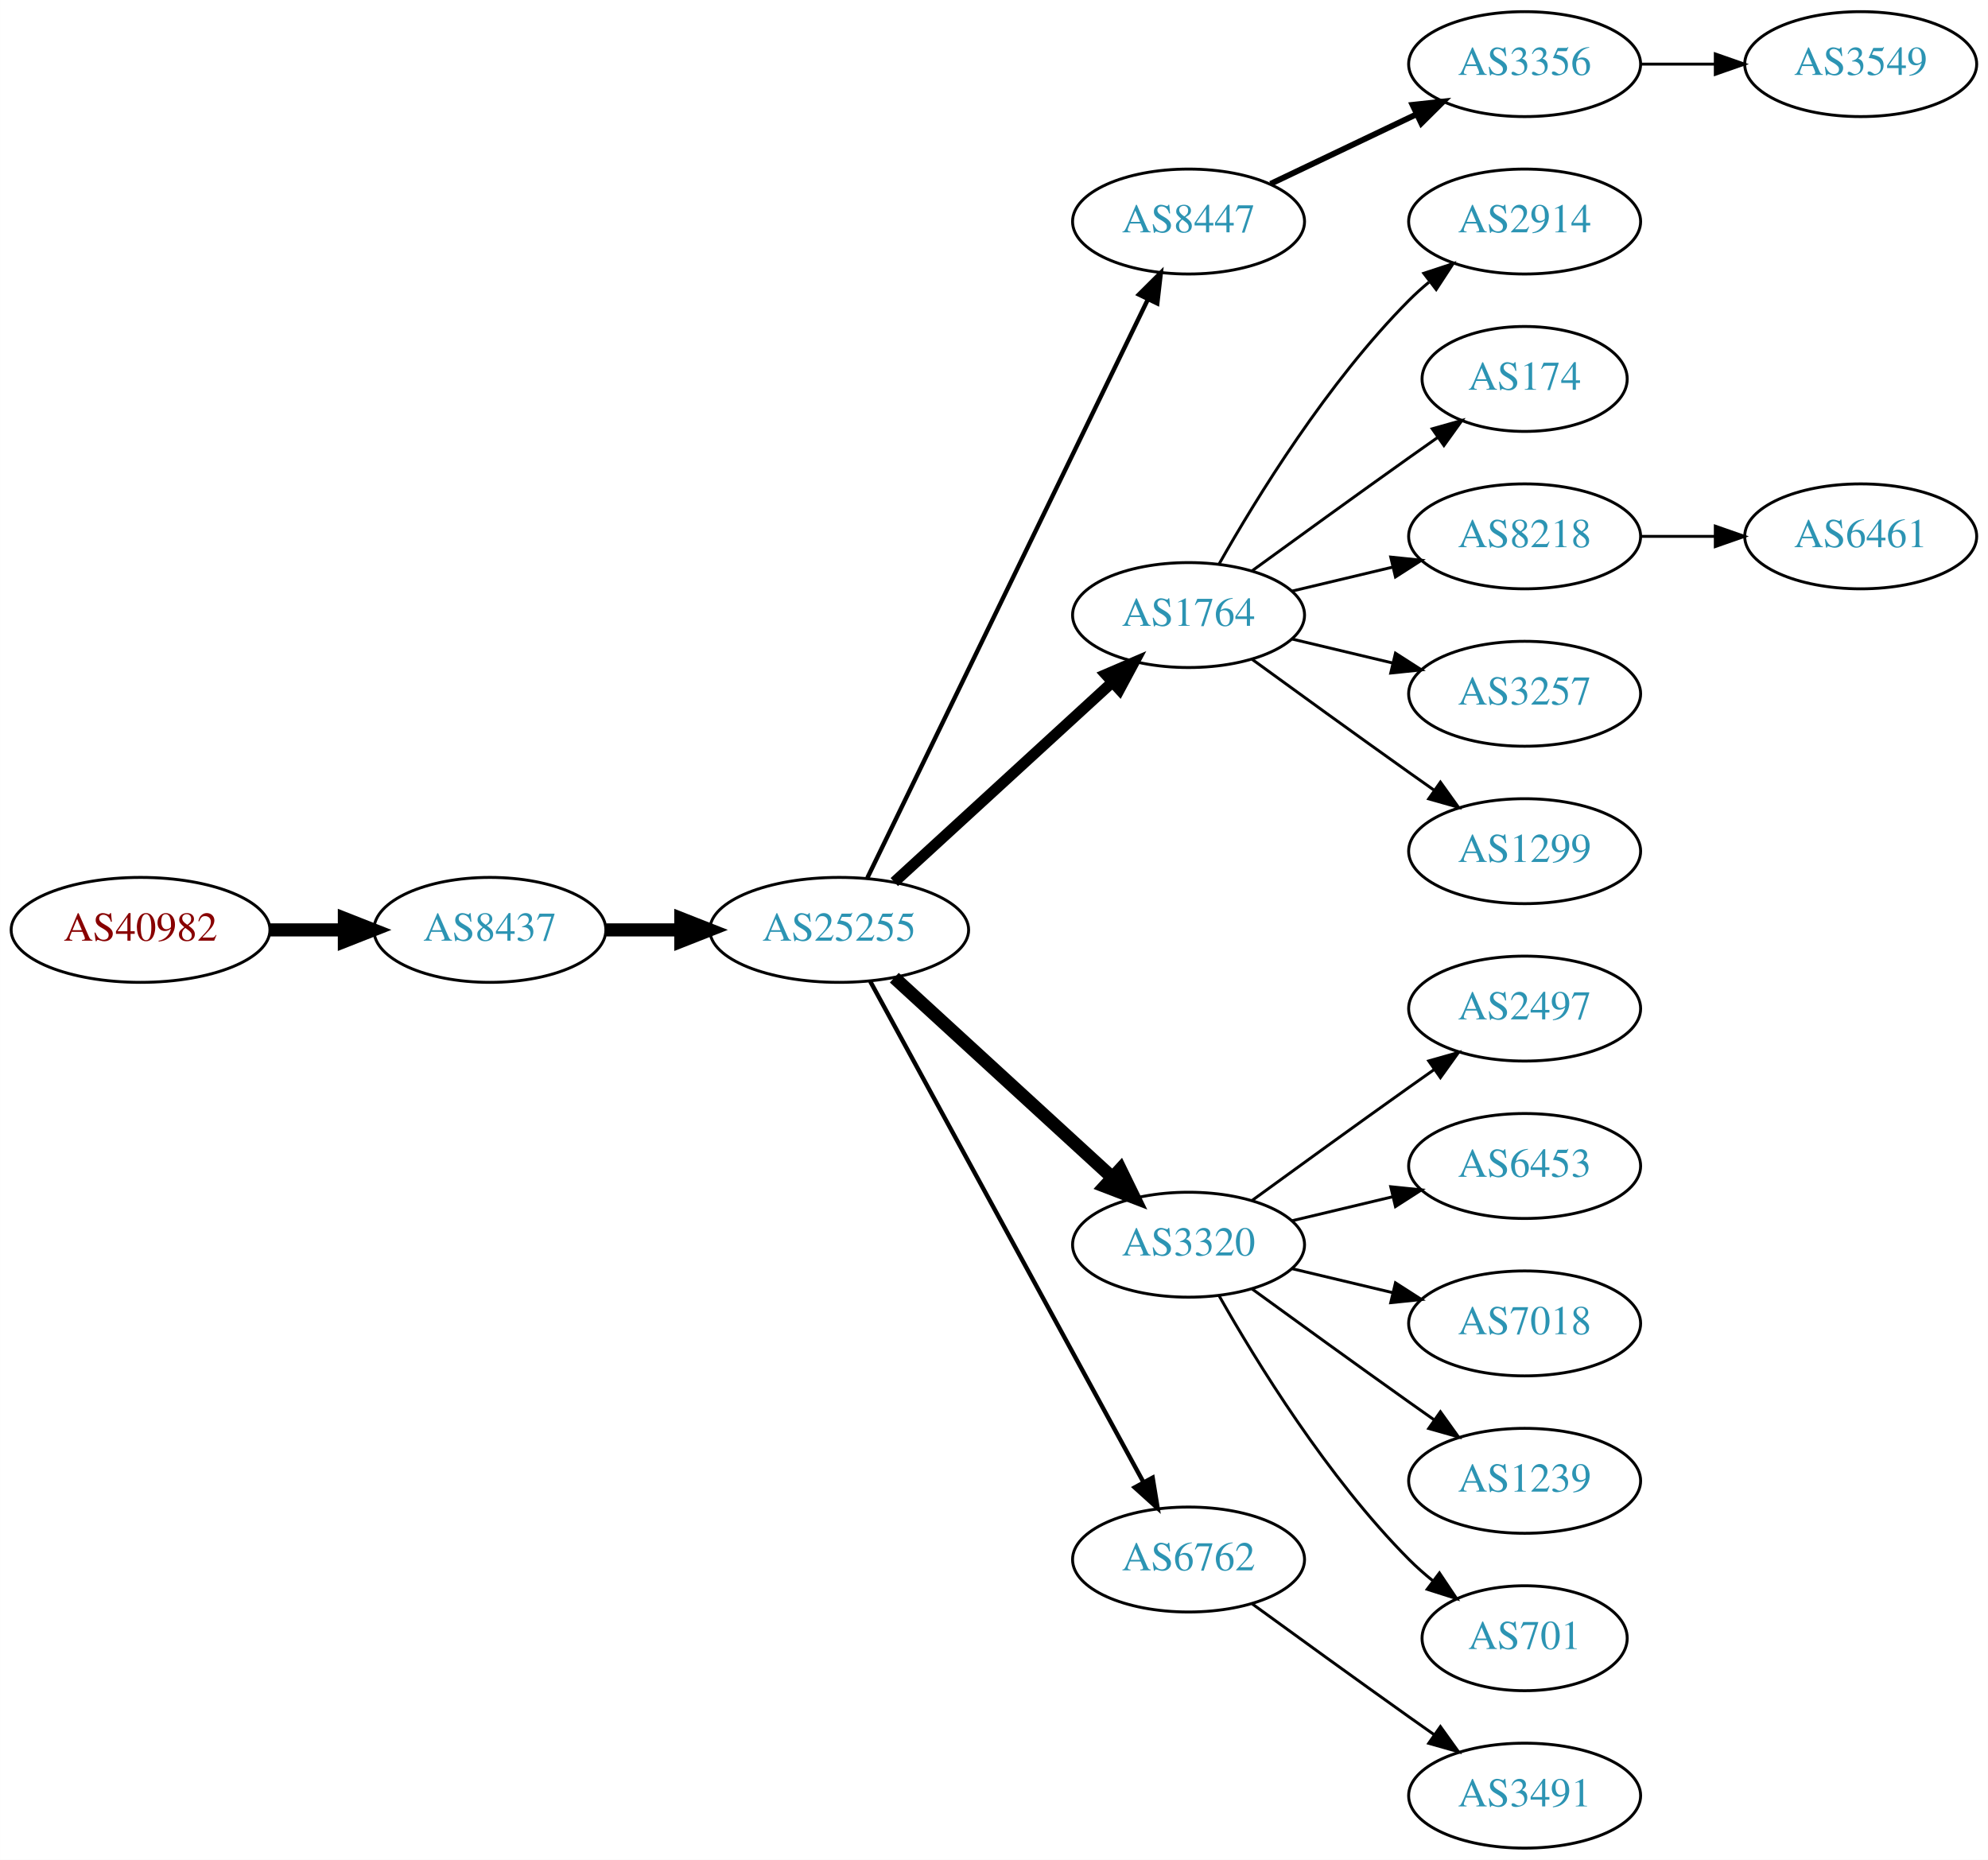
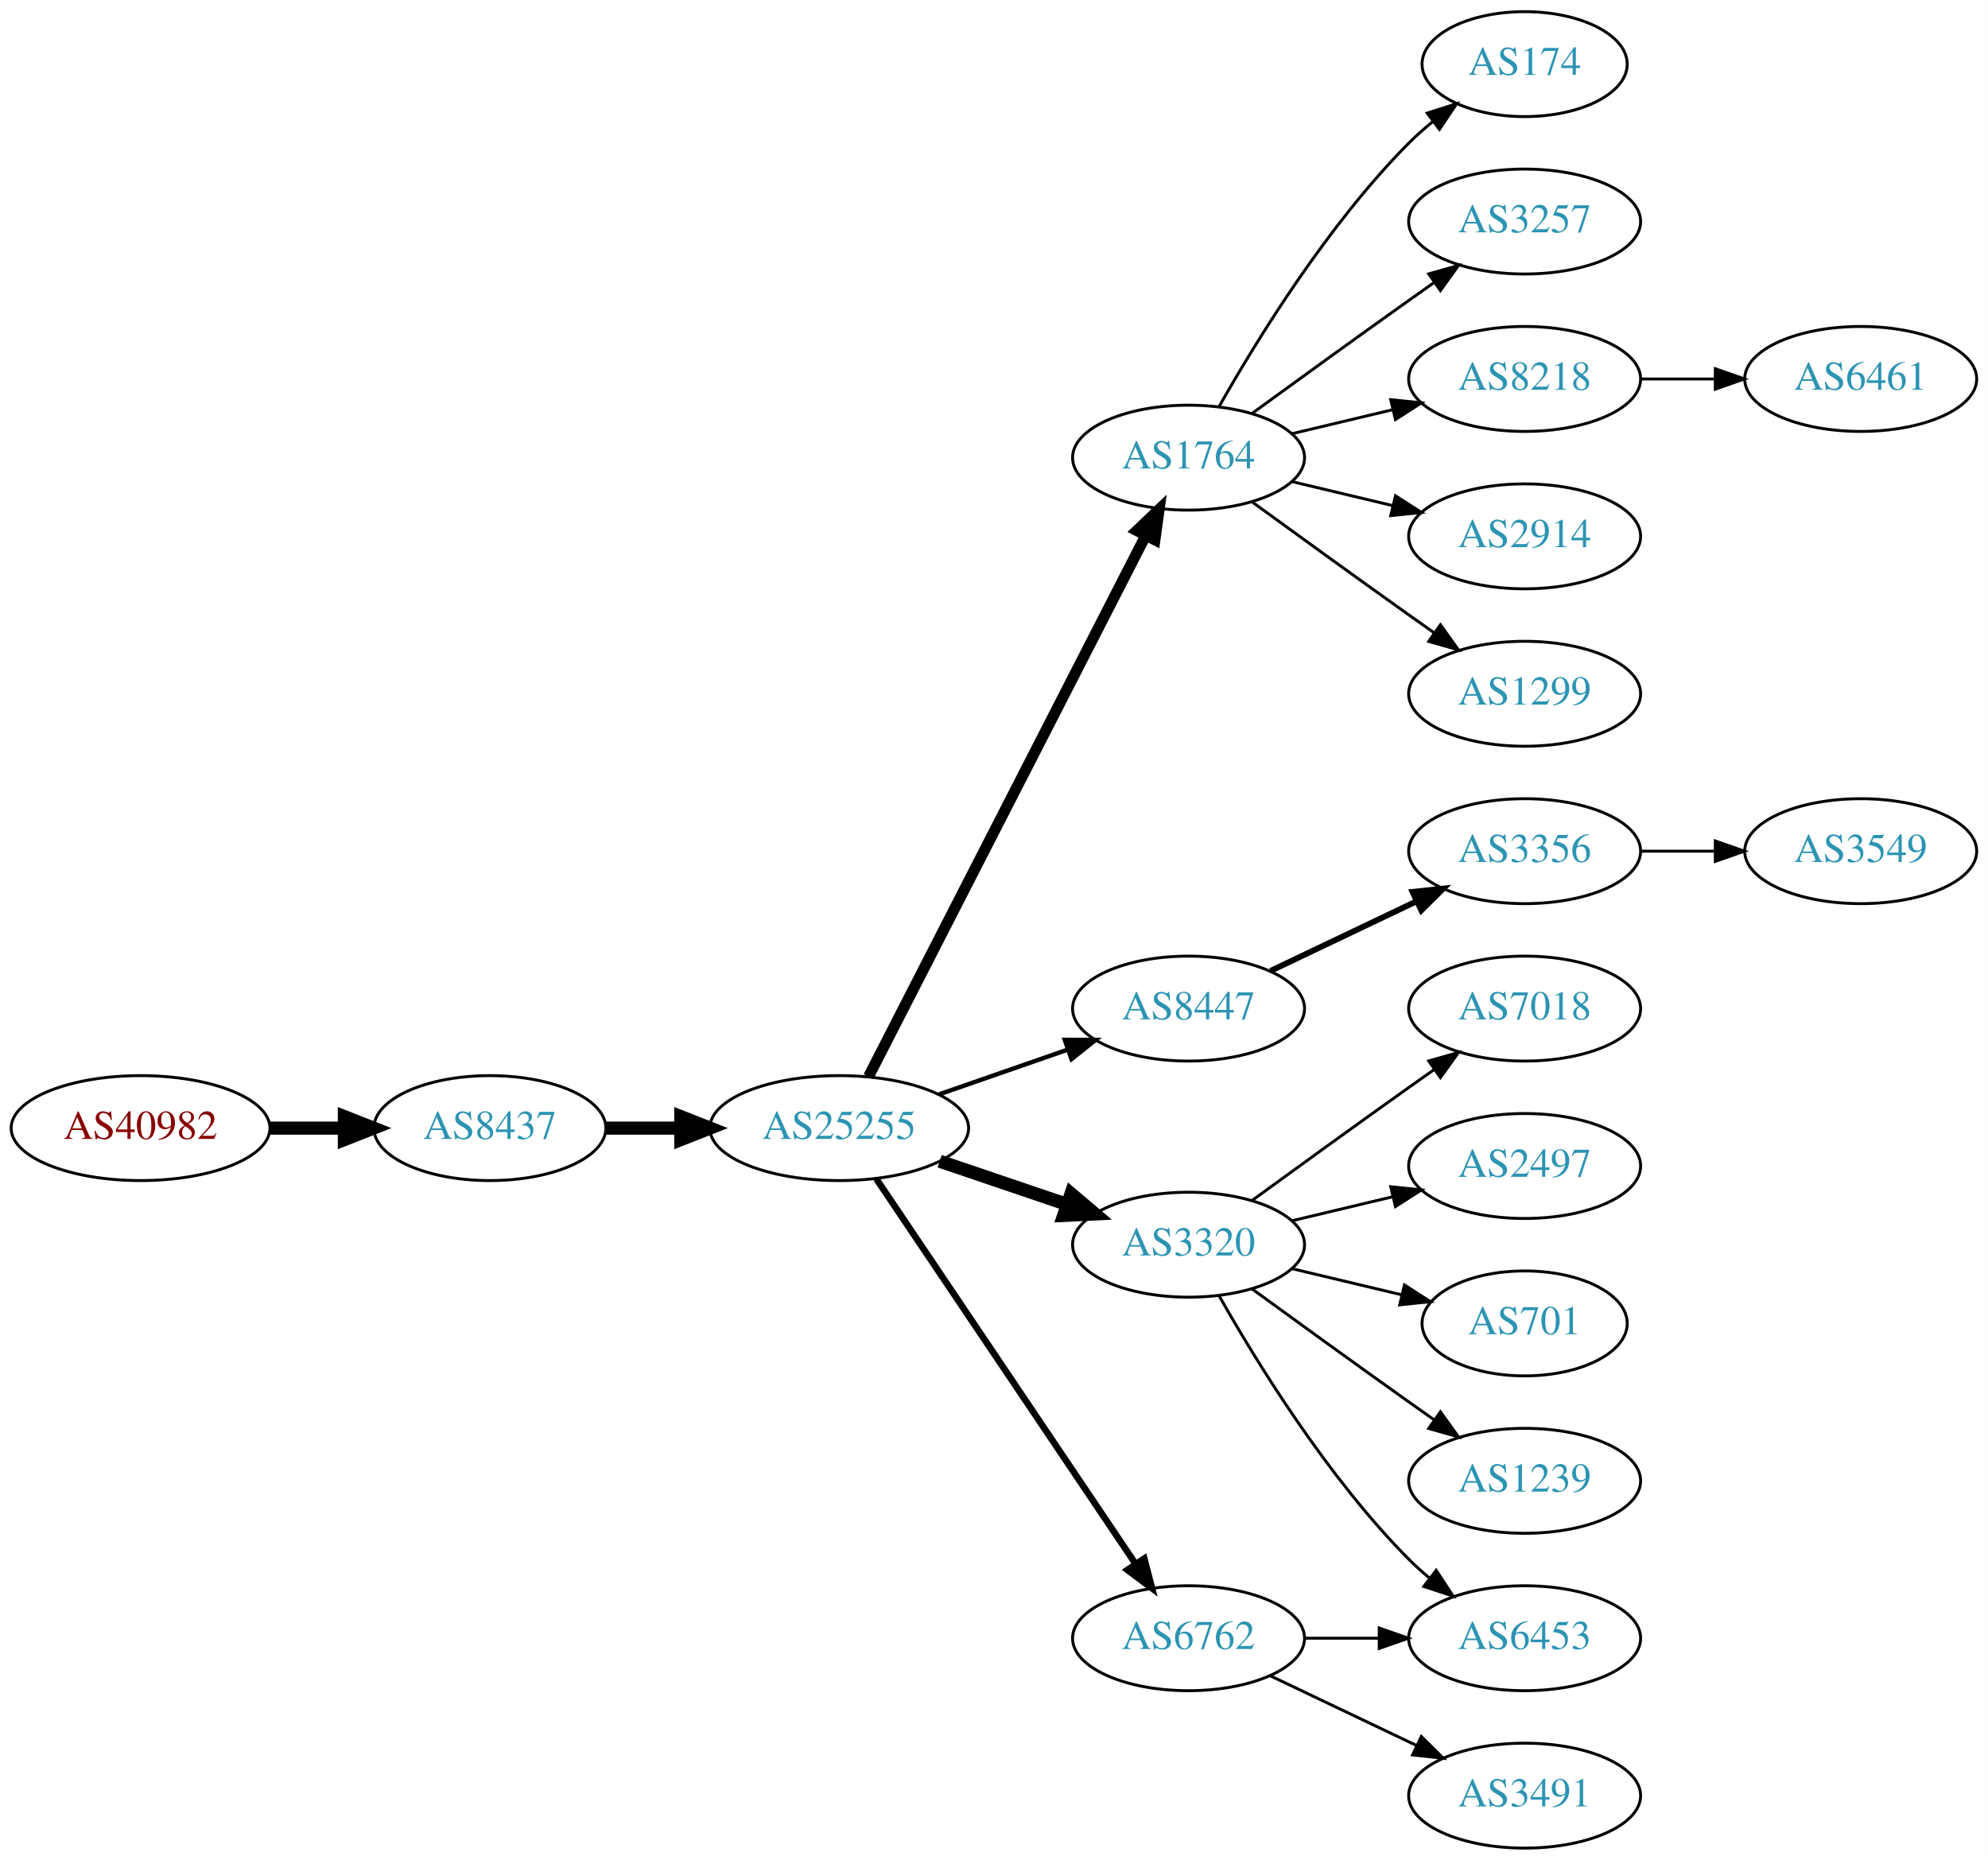
<svg xmlns="http://www.w3.org/2000/svg" xmlns:xlink="http://www.w3.org/1999/xlink" width="682pt" height="638pt" viewBox="0.00 0.00 681.96 638.00">
  <g id="graph0" class="graph" transform="scale(1 1) rotate(0) translate(4 634)">
    <polygon fill="white" stroke="none" points="-4,4 -4,-634 677.956,-634 677.956,4 -4,4" />
    <g id="node1" class="node">
      <g id="a_node1">
        <a xlink:href="/asn/40982" xlink:title="AS40982 ~ Mediengruppe &quot;Oesterreich&quot; GmbH [AT]">
-           <ellipse fill="#ffffff" stroke="black" cx="44.196" cy="-315" rx="44.393" ry="18" />
-           <text text-anchor="middle" x="44.196" y="-311.3" font-family="Times,serif" font-size="14.00" fill="#880000">AS40982</text>
+           <ellipse fill="#ffffff" stroke="black" cx="44.196" cy="-247" rx="44.393" ry="18" />
+           <text text-anchor="middle" x="44.196" y="-243.3" font-family="Times,serif" font-size="14.00" fill="#880000">AS40982</text>
        </a>
      </g>
    </g>
    <g id="node2" class="node">
      <g id="a_node2">
        <a xlink:href="/asn/8437" xlink:title="AS8437 ~ Hutchison Drei Austria GmbH [AT]">
-           <ellipse fill="#ffffff" stroke="black" cx="164.039" cy="-315" rx="39.794" ry="18" />
-           <text text-anchor="middle" x="164.039" y="-311.3" font-family="Times,serif" font-size="14.00" fill="#2c94b3">AS8437</text>
+           <ellipse fill="#ffffff" stroke="black" cx="164.039" cy="-247" rx="39.794" ry="18" />
+           <text text-anchor="middle" x="164.039" y="-243.3" font-family="Times,serif" font-size="14.00" fill="#2c94b3">AS8437</text>
        </a>
      </g>
    </g>
    <g id="edge1" class="edge">
-       <path fill="none" stroke="black" stroke-width="4.5" d="M88.407,-315C96.72,-315 105.482,-315 113.965,-315" />
-       <polygon fill="black" stroke="black" stroke-width="4.5" points="114.123,-318.938 124.123,-315 114.123,-311.063 114.123,-318.938" />
+       <path fill="none" stroke="black" stroke-width="4.5" d="M88.407,-247C96.72,-247 105.482,-247 113.965,-247" />
+       <polygon fill="black" stroke="black" stroke-width="4.5" points="114.123,-250.938 124.123,-247 114.123,-243.063 114.123,-250.938" />
    </g>
    <g id="node3" class="node">
      <g id="a_node3">
        <a xlink:href="/asn/25255" xlink:title="AS25255 ~ ==&gt; TELE2 AUSTRIA &lt;== [AT]">
-           <ellipse fill="#ffffff" stroke="black" cx="283.881" cy="-315" rx="44.393" ry="18" />
-           <text text-anchor="middle" x="283.881" y="-311.3" font-family="Times,serif" font-size="14.00" fill="#2c94b3">AS25255</text>
+           <ellipse fill="#ffffff" stroke="black" cx="283.881" cy="-247" rx="44.393" ry="18" />
+           <text text-anchor="middle" x="283.881" y="-243.3" font-family="Times,serif" font-size="14.00" fill="#2c94b3">AS25255</text>
        </a>
      </g>
    </g>
    <g id="edge2" class="edge">
-       <path fill="none" stroke="black" stroke-width="4.5" d="M203.951,-315C212.054,-315 220.729,-315 229.255,-315" />
-       <polygon fill="black" stroke="black" stroke-width="4.5" points="229.533,-318.938 239.533,-315 229.533,-311.063 229.533,-318.938" />
+       <path fill="none" stroke="black" stroke-width="4.5" d="M203.951,-247C212.054,-247 220.729,-247 229.255,-247" />
+       <polygon fill="black" stroke="black" stroke-width="4.5" points="229.533,-250.938 239.533,-247 229.533,-243.063 229.533,-250.938" />
    </g>
    <g id="node4" class="node">
      <g id="a_node4">
-         <a xlink:href="/asn/8447" xlink:title="AS8447 ~ A1 Telekom Austria AG [AT]">
-           <ellipse fill="#ffffff" stroke="black" cx="403.724" cy="-558" rx="39.794" ry="18" />
-           <text text-anchor="middle" x="403.724" y="-554.3" font-family="Times,serif" font-size="14.00" fill="#2c94b3">AS8447</text>
+         <a xlink:href="/asn/1764" xlink:title="AS1764 ~ NEXTLAYER-AS [AT]">
+           <ellipse fill="#ffffff" stroke="black" cx="403.724" cy="-477" rx="39.794" ry="18" />
+           <text text-anchor="middle" x="403.724" y="-473.3" font-family="Times,serif" font-size="14.00" fill="#2c94b3">AS1764</text>
        </a>
      </g>
    </g>
    <g id="edge3" class="edge">
-       <path fill="none" stroke="black" stroke-width="1.5" d="M293.546,-332.868C314.027,-375.101 365.514,-481.272 389.74,-531.227" />
-       <polygon fill="black" stroke="black" stroke-width="1.5" points="386.692,-532.963 394.205,-540.433 392.99,-529.908 386.692,-532.963" />
+       <path fill="none" stroke="black" stroke-width="3.75" d="M293.932,-264.666C314.454,-304.719 364.622,-402.634 388.991,-450.196" />
+       <polygon fill="black" stroke="black" stroke-width="3.75" points="385.967,-451.97 393.642,-459.274 392.197,-448.778 385.967,-451.97" />
    </g>
    <g id="node5" class="node">
      <g id="a_node5">
-         <a xlink:href="/asn/1764" xlink:title="AS1764 ~ NEXTLAYER-AS [AT]">
-           <ellipse fill="#ffffff" stroke="black" cx="403.724" cy="-423" rx="39.794" ry="18" />
-           <text text-anchor="middle" x="403.724" y="-419.3" font-family="Times,serif" font-size="14.00" fill="#2c94b3">AS1764</text>
+         <a xlink:href="/asn/8447" xlink:title="AS8447 ~ A1 Telekom Austria AG [AT]">
+           <ellipse fill="#ffffff" stroke="black" cx="403.724" cy="-288" rx="39.794" ry="18" />
+           <text text-anchor="middle" x="403.724" y="-284.3" font-family="Times,serif" font-size="14.00" fill="#2c94b3">AS8447</text>
        </a>
      </g>
    </g>
    <g id="edge4" class="edge">
-       <path fill="none" stroke="black" stroke-width="3.75" d="M302.779,-331.403C322.707,-349.667 355.065,-379.322 377.542,-399.921" />
-       <polygon fill="black" stroke="black" stroke-width="3.75" points="375.307,-402.62 385.044,-406.797 380.036,-397.46 375.307,-402.62" />
+       <path fill="none" stroke="black" stroke-width="1.5" d="M318.021,-258.53C331.738,-263.302 347.777,-268.883 362.187,-273.896" />
+       <polygon fill="black" stroke="black" stroke-width="1.5" points="361.259,-277.279 371.853,-277.26 363.559,-270.668 361.259,-277.279" />
    </g>
    <g id="node6" class="node">
      <g id="a_node6">
        <a xlink:href="/asn/3320" xlink:title="AS3320 ~ DTAG [DE]">
          <ellipse fill="#ffffff" stroke="black" cx="403.724" cy="-207" rx="39.794" ry="18" />
          <text text-anchor="middle" x="403.724" y="-203.3" font-family="Times,serif" font-size="14.00" fill="#2c94b3">AS3320</text>
        </a>
      </g>
    </g>
    <g id="edge5" class="edge">
-       <path fill="none" stroke="black" stroke-width="4.5" d="M302.779,-298.597C322.707,-280.333 355.065,-250.678 377.542,-230.079" />
-       <polygon fill="black" stroke="black" stroke-width="4.5" points="380.332,-232.863 385.044,-223.203 375.011,-227.057 380.332,-232.863" />
+       <path fill="none" stroke="black" stroke-width="4.5" d="M318.335,-235.645C331.936,-231.028 347.778,-225.651 362.039,-220.81" />
+       <polygon fill="black" stroke="black" stroke-width="4.5" points="363.409,-224.503 371.613,-217.56 360.878,-217.046 363.409,-224.503" />
    </g>
    <g id="node7" class="node">
      <g id="a_node7">
        <a xlink:href="/asn/6762" xlink:title="AS6762 ~ TELECOM ITALIA SPARKLE S.p.A. [IT]">
-           <ellipse fill="#ffffff" stroke="black" cx="403.724" cy="-99" rx="39.794" ry="18" />
-           <text text-anchor="middle" x="403.724" y="-95.3" font-family="Times,serif" font-size="14.00" fill="#2c94b3">AS6762</text>
+           <ellipse fill="#ffffff" stroke="black" cx="403.724" cy="-72" rx="39.794" ry="18" />
+           <text text-anchor="middle" x="403.724" y="-68.3" font-family="Times,serif" font-size="14.00" fill="#2c94b3">AS6762</text>
        </a>
      </g>
    </g>
    <g id="edge6" class="edge">
-       <path fill="none" stroke="black" stroke-width="1.5" d="M294.525,-297.324C315.206,-259.416 363.919,-170.127 388.298,-125.441" />
-       <polygon fill="black" stroke="black" stroke-width="1.5" points="391.395,-127.072 393.112,-116.617 385.25,-123.72 391.395,-127.072" />
+       <path fill="none" stroke="black" stroke-width="2.25" d="M296.611,-229.581C317.488,-198.578 361.176,-133.699 385.48,-97.608" />
+       <polygon fill="black" stroke="black" stroke-width="2.25" points="388.533,-99.341 391.215,-89.091 382.726,-95.431 388.533,-99.341" />
    </g>
    <g id="node8" class="node">
      <g id="a_node8">
-         <a xlink:href="/asn/3356" xlink:title="AS3356 ~ Level 3 Parent, LLC [US]">
-           <ellipse fill="#ffffff" stroke="black" cx="519.017" cy="-612" rx="39.794" ry="18" />
-           <text text-anchor="middle" x="519.017" y="-608.3" font-family="Times,serif" font-size="14.00" fill="#2c94b3">AS3356</text>
+         <a xlink:href="/asn/174" xlink:title="AS174 ~ Cogent Communications [US]">
+           <ellipse fill="#ffffff" stroke="black" cx="519.017" cy="-612" rx="35.194" ry="18" />
+           <text text-anchor="middle" x="519.017" y="-608.3" font-family="Times,serif" font-size="14.00" fill="#2c94b3">AS174</text>
        </a>
      </g>
    </g>
    <g id="edge7" class="edge">
-       <path fill="none" stroke="black" stroke-width="2" d="M431.86,-570.934C446.854,-578.081 465.675,-587.052 481.898,-594.785" />
-       <polygon fill="black" stroke="black" stroke-width="2" points="480.569,-598.028 491.102,-599.171 483.581,-591.709 480.569,-598.028" />
+       <path fill="none" stroke="black" d="M414.184,-494.49C426.965,-517.096 451.398,-556.886 479.37,-585 481.871,-587.513 484.631,-589.949 487.492,-592.261" />
+       <polygon fill="black" stroke="black" points="485.591,-595.21 495.689,-598.413 489.793,-589.611 485.591,-595.21" />
    </g>
    <g id="node9" class="node">
      <g id="a_node9">
-         <a xlink:href="/asn/2914" xlink:title="AS2914 ~ NTT America, Inc. [US]">
+         <a xlink:href="/asn/3257" xlink:title="AS3257 ~ GTT [DE]">
          <ellipse fill="#ffffff" stroke="black" cx="519.017" cy="-558" rx="39.794" ry="18" />
-           <text text-anchor="middle" x="519.017" y="-554.3" font-family="Times,serif" font-size="14.00" fill="#2c94b3">AS2914</text>
+           <text text-anchor="middle" x="519.017" y="-554.3" font-family="Times,serif" font-size="14.00" fill="#2c94b3">AS3257</text>
        </a>
      </g>
    </g>
    <g id="edge8" class="edge">
-       <path fill="none" stroke="black" d="M414.184,-440.49C426.965,-463.096 451.398,-502.886 479.37,-531 481.481,-533.121 483.777,-535.188 486.163,-537.171" />
-       <polygon fill="black" stroke="black" points="484.415,-540.242 494.478,-543.556 488.678,-534.69 484.415,-540.242" />
+       <path fill="none" stroke="black" d="M425.572,-492.222C440.506,-503.091 461.12,-518.025 479.37,-531 482.191,-533.005 485.134,-535.085 488.082,-537.159" />
+       <polygon fill="black" stroke="black" points="486.109,-540.05 496.306,-542.926 490.128,-534.319 486.109,-540.05" />
    </g>
    <g id="node10" class="node">
      <g id="a_node10">
-         <a xlink:href="/asn/174" xlink:title="AS174 ~ Cogent Communications [US]">
-           <ellipse fill="#ffffff" stroke="black" cx="519.017" cy="-504" rx="35.194" ry="18" />
-           <text text-anchor="middle" x="519.017" y="-500.3" font-family="Times,serif" font-size="14.00" fill="#2c94b3">AS174</text>
+         <a xlink:href="/asn/8218" xlink:title="AS8218 ~ legacy Neotelecoms [FR]">
+           <ellipse fill="#ffffff" stroke="black" cx="519.017" cy="-504" rx="39.794" ry="18" />
+           <text text-anchor="middle" x="519.017" y="-500.3" font-family="Times,serif" font-size="14.00" fill="#2c94b3">AS8218</text>
        </a>
      </g>
    </g>
    <g id="edge9" class="edge">
-       <path fill="none" stroke="black" d="M425.572,-438.222C440.506,-449.091 461.12,-464.025 479.37,-477 482.581,-479.282 485.95,-481.661 489.304,-484.018" />
-       <polygon fill="black" stroke="black" points="487.316,-486.899 497.515,-489.77 491.332,-481.166 487.316,-486.899" />
+       <path fill="none" stroke="black" d="M439.331,-485.248C450.202,-487.838 462.357,-490.735 473.799,-493.462" />
+       <polygon fill="black" stroke="black" points="473.082,-496.889 483.621,-495.803 474.705,-490.08 473.082,-496.889" />
    </g>
    <g id="node11" class="node">
      <g id="a_node11">
-         <a xlink:href="/asn/8218" xlink:title="AS8218 ~ legacy Neotelecoms [FR]">
+         <a xlink:href="/asn/2914" xlink:title="AS2914 ~ NTT America, Inc. [US]">
          <ellipse fill="#ffffff" stroke="black" cx="519.017" cy="-450" rx="39.794" ry="18" />
-           <text text-anchor="middle" x="519.017" y="-446.3" font-family="Times,serif" font-size="14.00" fill="#2c94b3">AS8218</text>
+           <text text-anchor="middle" x="519.017" y="-446.3" font-family="Times,serif" font-size="14.00" fill="#2c94b3">AS2914</text>
        </a>
      </g>
    </g>
    <g id="edge10" class="edge">
-       <path fill="none" stroke="black" d="M439.331,-431.248C450.202,-433.838 462.357,-436.735 473.799,-439.462" />
-       <polygon fill="black" stroke="black" points="473.082,-442.889 483.621,-441.803 474.705,-436.08 473.082,-442.889" />
+       <path fill="none" stroke="black" d="M439.331,-468.752C450.202,-466.162 462.357,-463.265 473.799,-460.538" />
+       <polygon fill="black" stroke="black" points="474.705,-463.92 483.621,-458.197 473.082,-457.111 474.705,-463.92" />
    </g>
    <g id="node12" class="node">
      <g id="a_node12">
-         <a xlink:href="/asn/3257" xlink:title="AS3257 ~ GTT [DE]">
+         <a xlink:href="/asn/1299" xlink:title="AS1299 ~ Telia Carrier [EU]">
          <ellipse fill="#ffffff" stroke="black" cx="519.017" cy="-396" rx="39.794" ry="18" />
-           <text text-anchor="middle" x="519.017" y="-392.3" font-family="Times,serif" font-size="14.00" fill="#2c94b3">AS3257</text>
+           <text text-anchor="middle" x="519.017" y="-392.3" font-family="Times,serif" font-size="14.00" fill="#2c94b3">AS1299</text>
        </a>
      </g>
    </g>
    <g id="edge11" class="edge">
-       <path fill="none" stroke="black" d="M439.331,-414.752C450.202,-412.162 462.357,-409.265 473.799,-406.538" />
-       <polygon fill="black" stroke="black" points="474.705,-409.92 483.621,-404.197 473.082,-403.111 474.705,-409.92" />
+       <path fill="none" stroke="black" d="M425.572,-461.778C440.506,-450.909 461.12,-435.975 479.37,-423 482.191,-420.995 485.134,-418.915 488.082,-416.841" />
+       <polygon fill="black" stroke="black" points="490.128,-419.681 496.306,-411.074 486.109,-413.95 490.128,-419.681" />
    </g>
    <g id="node13" class="node">
      <g id="a_node13">
-         <a xlink:href="/asn/1299" xlink:title="AS1299 ~ Telia Carrier [EU]">
+         <a xlink:href="/asn/3356" xlink:title="AS3356 ~ Level 3 Parent, LLC [US]">
          <ellipse fill="#ffffff" stroke="black" cx="519.017" cy="-342" rx="39.794" ry="18" />
-           <text text-anchor="middle" x="519.017" y="-338.3" font-family="Times,serif" font-size="14.00" fill="#2c94b3">AS1299</text>
+           <text text-anchor="middle" x="519.017" y="-338.3" font-family="Times,serif" font-size="14.00" fill="#2c94b3">AS3356</text>
        </a>
      </g>
    </g>
    <g id="edge12" class="edge">
-       <path fill="none" stroke="black" d="M425.572,-407.778C440.506,-396.909 461.12,-381.975 479.37,-369 482.191,-366.995 485.134,-364.915 488.082,-362.841" />
-       <polygon fill="black" stroke="black" points="490.128,-365.681 496.306,-357.074 486.109,-359.95 490.128,-365.681" />
-     </g>
-     <g id="node14" class="node">
-       <g id="a_node14">
-         <a xlink:href="/asn/2497" xlink:title="AS2497 ~ Internet Initiative Japan Inc. [JP]">
+       <path fill="none" stroke="black" stroke-width="2" d="M431.86,-300.934C446.854,-308.081 465.675,-317.052 481.898,-324.785" />
+       <polygon fill="black" stroke="black" stroke-width="2" points="480.569,-328.028 491.102,-329.171 483.581,-321.709 480.569,-328.028" />
+     </g>
+     <g id="node15" class="node">
+       <g id="a_node15">
+         <a xlink:href="/asn/7018" xlink:title="AS7018 ~ AT&amp;T Services, Inc. [US]">
          <ellipse fill="#ffffff" stroke="black" cx="519.017" cy="-288" rx="39.794" ry="18" />
-           <text text-anchor="middle" x="519.017" y="-284.3" font-family="Times,serif" font-size="14.00" fill="#2c94b3">AS2497</text>
-         </a>
-       </g>
-     </g>
-     <g id="edge13" class="edge">
+           <text text-anchor="middle" x="519.017" y="-284.3" font-family="Times,serif" font-size="14.00" fill="#2c94b3">AS7018</text>
+         </a>
+       </g>
+     </g>
+     <g id="edge14" class="edge">
      <path fill="none" stroke="black" d="M425.572,-222.222C440.506,-233.091 461.12,-248.025 479.37,-261 482.191,-263.005 485.134,-265.085 488.082,-267.159" />
      <polygon fill="black" stroke="black" points="486.109,-270.05 496.306,-272.926 490.128,-264.319 486.109,-270.05" />
    </g>
-     <g id="node15" class="node">
-       <g id="a_node15">
-         <a xlink:href="/asn/6453" xlink:title="AS6453 ~ TATA COMMUNICATIONS (AMERICA) INC [US]">
+     <g id="node16" class="node">
+       <g id="a_node16">
+         <a xlink:href="/asn/2497" xlink:title="AS2497 ~ Internet Initiative Japan Inc. [JP]">
          <ellipse fill="#ffffff" stroke="black" cx="519.017" cy="-234" rx="39.794" ry="18" />
-           <text text-anchor="middle" x="519.017" y="-230.3" font-family="Times,serif" font-size="14.00" fill="#2c94b3">AS6453</text>
-         </a>
-       </g>
-     </g>
-     <g id="edge14" class="edge">
+           <text text-anchor="middle" x="519.017" y="-230.3" font-family="Times,serif" font-size="14.00" fill="#2c94b3">AS2497</text>
+         </a>
+       </g>
+     </g>
+     <g id="edge15" class="edge">
      <path fill="none" stroke="black" d="M439.331,-215.248C450.202,-217.838 462.357,-220.735 473.799,-223.462" />
      <polygon fill="black" stroke="black" points="473.082,-226.889 483.621,-225.803 474.705,-220.08 473.082,-226.889" />
    </g>
-     <g id="node16" class="node">
-       <g id="a_node16">
-         <a xlink:href="/asn/7018" xlink:title="AS7018 ~ AT&amp;T Services, Inc. [US]">
-           <ellipse fill="#ffffff" stroke="black" cx="519.017" cy="-180" rx="39.794" ry="18" />
-           <text text-anchor="middle" x="519.017" y="-176.3" font-family="Times,serif" font-size="14.00" fill="#2c94b3">AS7018</text>
-         </a>
-       </g>
-     </g>
-     <g id="edge15" class="edge">
-       <path fill="none" stroke="black" d="M439.331,-198.752C450.202,-196.162 462.357,-193.265 473.799,-190.538" />
-       <polygon fill="black" stroke="black" points="474.705,-193.92 483.621,-188.197 473.082,-187.111 474.705,-193.92" />
-     </g>
    <g id="node17" class="node">
      <g id="a_node17">
+         <a xlink:href="/asn/701" xlink:title="AS701 ~ UUNET [US]">
+           <ellipse fill="#ffffff" stroke="black" cx="519.017" cy="-180" rx="35.194" ry="18" />
+           <text text-anchor="middle" x="519.017" y="-176.3" font-family="Times,serif" font-size="14.00" fill="#2c94b3">AS701</text>
+         </a>
+       </g>
+     </g>
+     <g id="edge16" class="edge">
+       <path fill="none" stroke="black" d="M439.331,-198.752C451.125,-195.942 464.43,-192.771 476.698,-189.847" />
+       <polygon fill="black" stroke="black" points="477.787,-193.186 486.703,-187.463 476.164,-186.376 477.787,-193.186" />
+     </g>
+     <g id="node18" class="node">
+       <g id="a_node18">
+         <a xlink:href="/asn/6453" xlink:title="AS6453 ~ TATA COMMUNICATIONS (AMERICA) INC [US]">
+           <ellipse fill="#ffffff" stroke="black" cx="519.017" cy="-72" rx="39.794" ry="18" />
+           <text text-anchor="middle" x="519.017" y="-68.3" font-family="Times,serif" font-size="14.00" fill="#2c94b3">AS6453</text>
+         </a>
+       </g>
+     </g>
+     <g id="edge17" class="edge">
+       <path fill="none" stroke="black" d="M414.184,-189.51C426.965,-166.904 451.398,-127.114 479.37,-99 481.481,-96.879 483.777,-94.812 486.163,-92.829" />
+       <polygon fill="black" stroke="black" points="488.678,-95.31 494.478,-86.444 484.415,-89.758 488.678,-95.31" />
+     </g>
+     <g id="node19" class="node">
+       <g id="a_node19">
        <a xlink:href="/asn/1239" xlink:title="AS1239 ~ Sprint [US]">
          <ellipse fill="#ffffff" stroke="black" cx="519.017" cy="-126" rx="39.794" ry="18" />
          <text text-anchor="middle" x="519.017" y="-122.3" font-family="Times,serif" font-size="14.00" fill="#2c94b3">AS1239</text>
        </a>
      </g>
    </g>
-     <g id="edge16" class="edge">
+     <g id="edge18" class="edge">
      <path fill="none" stroke="black" d="M425.572,-191.778C440.506,-180.909 461.12,-165.975 479.37,-153 482.191,-150.995 485.134,-148.915 488.082,-146.841" />
      <polygon fill="black" stroke="black" points="490.128,-149.681 496.306,-141.074 486.109,-143.95 490.128,-149.681" />
    </g>
-     <g id="node18" class="node">
-       <g id="a_node18">
-         <a xlink:href="/asn/701" xlink:title="AS701 ~ UUNET [US]">
-           <ellipse fill="#ffffff" stroke="black" cx="519.017" cy="-72" rx="35.194" ry="18" />
-           <text text-anchor="middle" x="519.017" y="-68.3" font-family="Times,serif" font-size="14.00" fill="#2c94b3">AS701</text>
-         </a>
-       </g>
-     </g>
-     <g id="edge17" class="edge">
-       <path fill="none" stroke="black" d="M414.184,-189.51C426.965,-166.904 451.398,-127.114 479.37,-99 481.871,-96.487 484.631,-94.052 487.492,-91.739" />
-       <polygon fill="black" stroke="black" points="489.793,-94.389 495.689,-85.587 485.591,-88.79 489.793,-94.389" />
-     </g>
-     <g id="node21" class="node">
-       <g id="a_node21">
+     <g id="edge20" class="edge">
+       <path fill="none" stroke="black" d="M443.396,-72C451.599,-72 460.363,-72 468.895,-72" />
+       <polygon fill="black" stroke="black" points="469.134,-75.5 479.134,-72 469.134,-68.5 469.134,-75.5" />
+     </g>
+     <g id="node20" class="node">
+       <g id="a_node20">
        <a xlink:href="/asn/3491" xlink:title="AS3491 ~ PCCW Global, Inc. [US]">
          <ellipse fill="#ffffff" stroke="black" cx="519.017" cy="-18" rx="39.794" ry="18" />
          <text text-anchor="middle" x="519.017" y="-14.3" font-family="Times,serif" font-size="14.00" fill="#2c94b3">AS3491</text>
        </a>
      </g>
    </g>
-     <g id="edge20" class="edge">
-       <path fill="none" stroke="black" d="M425.572,-83.778C440.506,-72.909 461.12,-57.975 479.37,-45 482.191,-42.995 485.134,-40.915 488.082,-38.841" />
-       <polygon fill="black" stroke="black" points="490.128,-41.681 496.306,-33.074 486.109,-35.95 490.128,-41.681" />
-     </g>
-     <g id="node20" class="node">
-       <g id="a_node20">
+     <g id="edge19" class="edge">
+       <path fill="none" stroke="black" d="M431.86,-59.066C446.854,-51.919 465.675,-42.948 481.898,-35.215" />
+       <polygon fill="black" stroke="black" points="483.581,-38.291 491.102,-30.829 480.569,-31.972 483.581,-38.291" />
+     </g>
+     <g id="node14" class="node">
+       <g id="a_node14">
+         <a xlink:href="/asn/6461" xlink:title="AS6461 ~ Zayo Bandwidth [US]">
+           <ellipse fill="#ffffff" stroke="black" cx="634.31" cy="-504" rx="39.794" ry="18" />
+           <text text-anchor="middle" x="634.31" y="-500.3" font-family="Times,serif" font-size="14.00" fill="#2c94b3">AS6461</text>
+         </a>
+       </g>
+     </g>
+     <g id="edge13" class="edge">
+       <path fill="none" stroke="black" d="M558.689,-504C566.892,-504 575.656,-504 584.188,-504" />
+       <polygon fill="black" stroke="black" points="584.427,-507.5 594.427,-504 584.427,-500.5 584.427,-507.5" />
+     </g>
+     <g id="node21" class="node">
+       <g id="a_node21">
        <a xlink:href="/asn/3549" xlink:title="AS3549 ~ Level 3 Parent, LLC [US]">
-           <ellipse fill="#ffffff" stroke="black" cx="634.31" cy="-612" rx="39.794" ry="18" />
-           <text text-anchor="middle" x="634.31" y="-608.3" font-family="Times,serif" font-size="14.00" fill="#2c94b3">AS3549</text>
-         </a>
-       </g>
-     </g>
-     <g id="edge19" class="edge">
-       <path fill="none" stroke="black" d="M558.689,-612C566.892,-612 575.656,-612 584.188,-612" />
-       <polygon fill="black" stroke="black" points="584.427,-615.5 594.427,-612 584.427,-608.5 584.427,-615.5" />
-     </g>
-     <g id="node19" class="node">
-       <g id="a_node19">
-         <a xlink:href="/asn/6461" xlink:title="AS6461 ~ Zayo Bandwidth [US]">
-           <ellipse fill="#ffffff" stroke="black" cx="634.31" cy="-450" rx="39.794" ry="18" />
-           <text text-anchor="middle" x="634.31" y="-446.3" font-family="Times,serif" font-size="14.00" fill="#2c94b3">AS6461</text>
-         </a>
-       </g>
-     </g>
-     <g id="edge18" class="edge">
-       <path fill="none" stroke="black" d="M558.689,-450C566.892,-450 575.656,-450 584.188,-450" />
-       <polygon fill="black" stroke="black" points="584.427,-453.5 594.427,-450 584.427,-446.5 584.427,-453.5" />
+           <ellipse fill="#ffffff" stroke="black" cx="634.31" cy="-342" rx="39.794" ry="18" />
+           <text text-anchor="middle" x="634.31" y="-338.3" font-family="Times,serif" font-size="14.00" fill="#2c94b3">AS3549</text>
+         </a>
+       </g>
+     </g>
+     <g id="edge21" class="edge">
+       <path fill="none" stroke="black" d="M558.689,-342C566.892,-342 575.656,-342 584.188,-342" />
+       <polygon fill="black" stroke="black" points="584.427,-345.5 594.427,-342 584.427,-338.5 584.427,-345.5" />
    </g>
  </g>
</svg>
